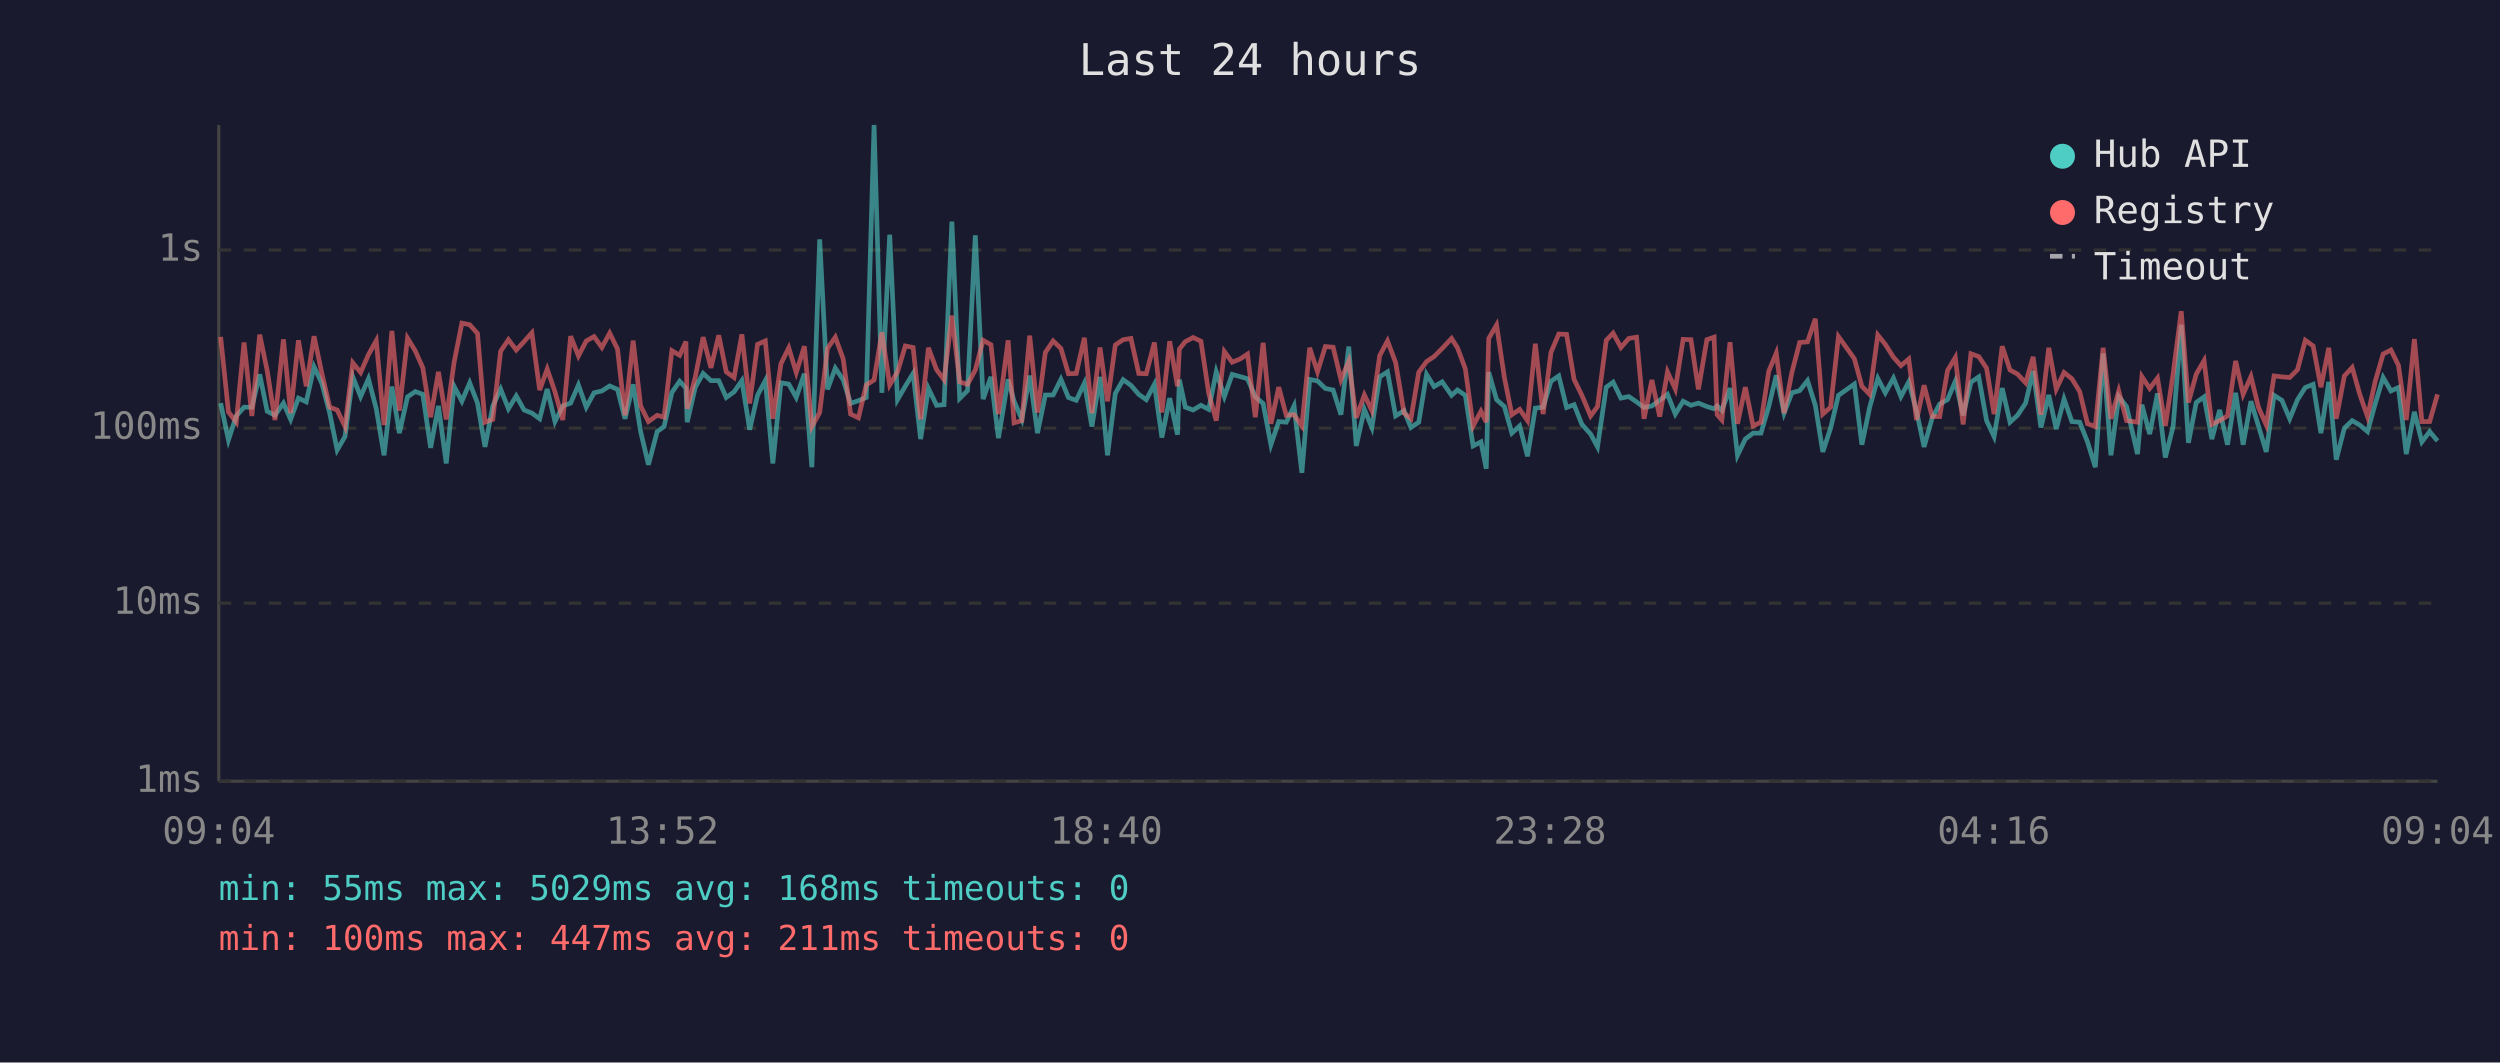
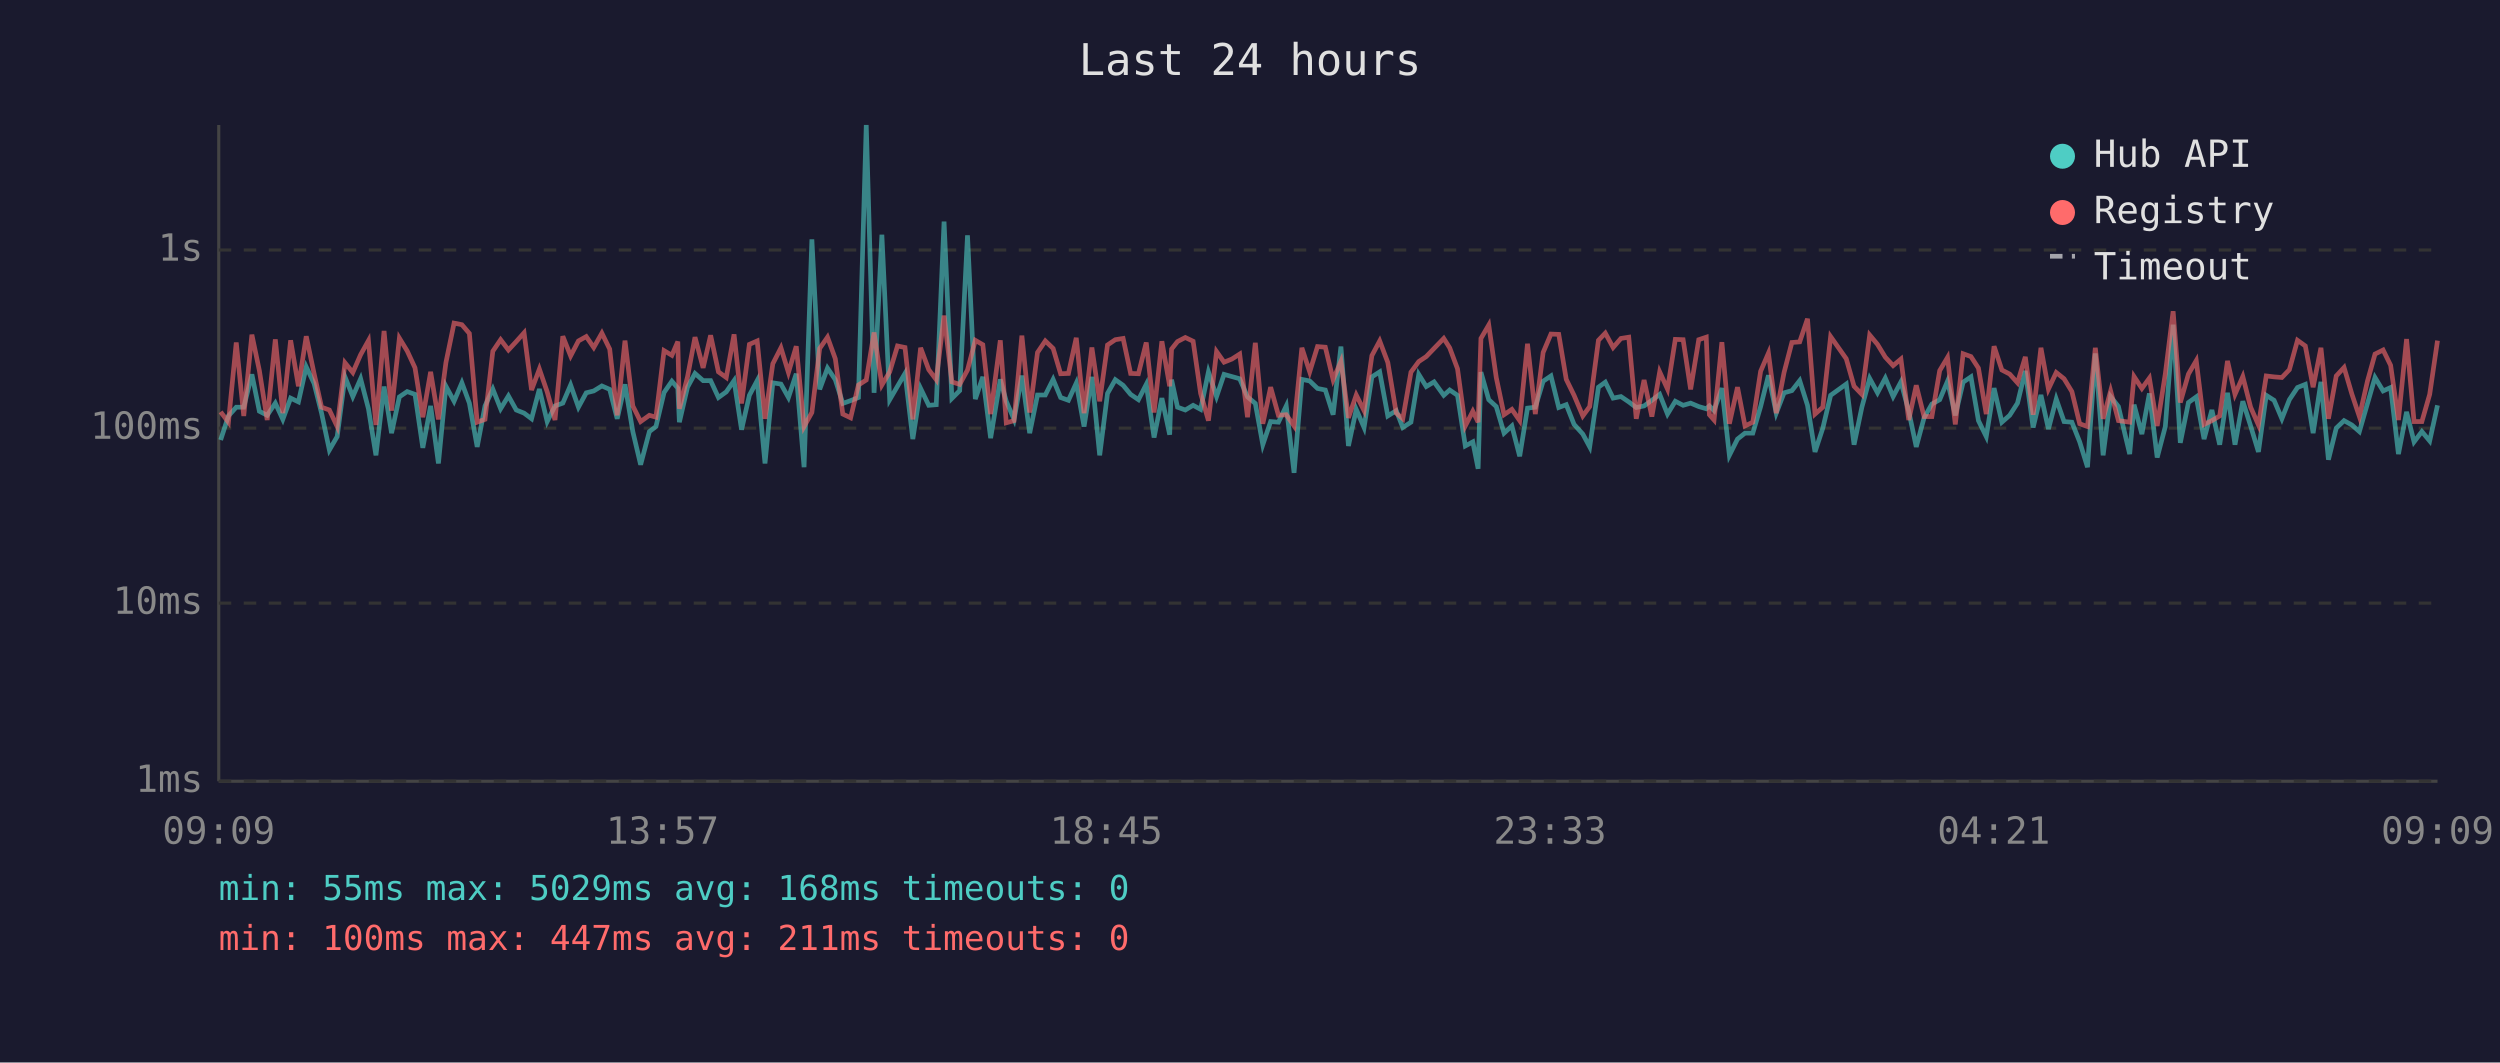
<svg xmlns="http://www.w3.org/2000/svg" viewBox="0 0 800 340" font-family="monospace" font-size="12">
  <rect width="800" height="340" fill="#1a1a2e" />
  <text x="400" y="24" fill="#e0e0e0" font-size="14" text-anchor="middle">Last 24 hours</text>
  <line x1="70" y1="40" x2="70" y2="250" stroke="#444" stroke-width="1" />
  <line x1="70" y1="250" x2="780" y2="250" stroke="#444" stroke-width="1" />
  <line x1="70" y1="250" x2="780" y2="250" stroke="#333" stroke-width="1" stroke-dasharray="4" />
  <text x="65" y="250" fill="#888" text-anchor="end" dominant-baseline="middle">1ms</text>
  <line x1="70" y1="193" x2="780" y2="193" stroke="#333" stroke-width="1" stroke-dasharray="4" />
  <text x="65" y="193" fill="#888" text-anchor="end" dominant-baseline="middle">10ms</text>
  <line x1="70" y1="137" x2="780" y2="137" stroke="#333" stroke-width="1" stroke-dasharray="4" />
  <text x="65" y="137" fill="#888" text-anchor="end" dominant-baseline="middle">100ms</text>
  <line x1="70" y1="80" x2="780" y2="80" stroke="#333" stroke-width="1" stroke-dasharray="4" />
  <text x="65" y="80" fill="#888" text-anchor="end" dominant-baseline="middle">1s</text>
-   <text x="70" y="270" fill="#888" text-anchor="middle">09:04</text>
-   <text x="212" y="270" fill="#888" text-anchor="middle">13:52</text>
-   <text x="354" y="270" fill="#888" text-anchor="middle">18:40</text>
-   <text x="496" y="270" fill="#888" text-anchor="middle">23:28</text>
-   <text x="638" y="270" fill="#888" text-anchor="middle">04:16</text>
-   <text x="780" y="270" fill="#888" text-anchor="middle">09:04</text>
-   <polyline points="70.6,129.0 73.1,140.8 75.6,133.1 78.1,130.3 80.6,130.3 83.1,119.8 85.5,131.6 88.0,132.9 90.7,129.0 93.0,134.2 95.5,127.4 98.0,128.6 100.5,117.4 103.0,122.7 105.5,132.2 107.9,144.0 110.4,139.7 112.9,120.6 115.4,126.9 117.9,121.2 120.4,130.8 122.9,145.7 125.4,123.7 127.8,138.6 130.4,127.0 132.9,125.3 135.3,126.2 137.8,143.3 140.3,129.9 142.8,148.3 145.3,123.6 147.8,128.4 150.3,122.5 152.8,129.0 155.2,143.0 157.7,129.9 160.2,124.5 162.7,130.8 165.2,126.7 167.7,131.2 170.2,132.2 172.7,134.0 175.1,124.5 177.6,134.9 180.1,129.9 182.6,129.0 185.1,123.2 187.6,130.3 190.1,125.7 192.6,125.1 195.1,123.5 197.6,124.6 200.0,134.0 202.6,123.0 205.0,138.1 207.5,148.7 210.3,138.1 212.5,136.5 215.0,125.6 217.5,122.0 219.5,124.2 219.9,135.1 222.5,123.9 225.0,119.5 227.5,121.8 230.0,121.8 232.4,127.2 234.9,125.4 237.4,121.8 239.9,137.5 242.4,126.5 244.9,121.8 247.3,148.3 249.9,122.5 252.4,122.9 254.8,127.2 257.4,119.6 259.8,149.5 262.3,76.6 264.8,124.6 267.3,117.8 269.8,121.5 272.2,129.1 274.7,128.2 277.2,127.2 279.7,40.0 282.2,125.7 284.7,75.1 287.2,127.9 289.7,123.6 292.2,119.5 294.6,140.5 297.1,124.3 299.7,129.7 302.1,129.5 304.6,70.9 307.1,127.5 309.6,125.0 312.1,75.3 314.6,127.7 317.1,120.6 319.5,140.2 322.6,121.4 324.5,128.4 327.0,134.2 329.5,120.2 332.0,138.6 334.5,126.4 337.0,126.4 339.5,121.4 341.9,127.2 344.4,128.1 347.0,122.6 349.4,136.5 352.0,120.6 354.4,145.7 356.9,125.9 359.4,121.5 361.9,123.3 364.4,126.2 366.8,127.9 369.4,123.0 371.8,140.0 374.3,127.4 376.8,139.1 377.4,121.5 379.3,130.3 381.8,131.2 384.3,129.7 386.8,131.0 389.2,119.0 391.8,126.9 394.3,119.8 396.8,120.5 399.2,121.2 401.7,127.0 404.2,129.1 406.7,142.3 409.2,134.9 411.6,135.1 414.1,129.9 416.6,151.3 419.1,121.4 421.6,121.9 424.1,124.3 426.6,124.8 429.1,132.7 431.6,110.9 434.0,142.7 436.6,131.0 439.0,136.8 441.5,120.6 444.0,119.0 446.6,133.1 449.3,131.4 451.5,136.8 454.0,135.1 456.5,119.8 458.9,123.7 461.5,122.2 464.5,126.5 466.4,124.8 468.9,126.5 471.4,142.7 473.9,141.4 475.6,150.0 476.4,119.1 478.9,127.9 481.4,130.1 483.8,138.6 486.3,136.3 488.8,146.0 491.3,130.6 493.8,130.3 496.3,122.0 498.8,120.3 501.3,130.4 503.7,129.5 506.2,135.8 509.0,138.9 511.2,143.0 514.0,123.9 516.2,122.3 518.7,127.4 521.2,126.9 523.7,128.6 526.1,130.4 528.6,129.9 531.1,128.1 533.6,126.2 536.1,132.5 538.6,128.4 541.1,129.7 543.5,129.0 546.2,130.1 548.5,130.8 549.5,129.9 551.0,131.4 553.6,124.2 556.0,145.7 558.5,140.5 561.0,138.6 563.5,138.6 566.0,130.1 568.4,120.1 570.9,132.2 573.4,125.7 575.9,125.0 578.4,121.8 580.9,129.7 583.3,144.6 585.8,137.0 588.3,126.5 593.4,122.9 595.8,142.3 598.3,130.3 600.9,121.1 603.3,125.7 605.9,121.0 608.3,126.9 610.8,122.2 613.3,131.6 615.7,143.0 618.3,133.7 620.7,129.3 623.2,127.9 625.7,122.0 628.2,132.9 630.7,122.3 633.2,120.6 635.7,134.6 638.1,139.7 640.7,124.2 643.2,135.1 645.6,132.9 648.2,129.0 650.6,118.7 653.1,136.8 655.6,126.4 658.0,137.3 660.5,127.7 663.0,134.9 665.5,135.1 668.0,141.4 670.5,149.5 673.0,113.1 675.5,145.7 678.0,126.9 680.5,130.1 684.0,145.3 685.4,129.5 687.9,138.9 690.4,125.9 692.9,146.4 695.4,136.5 698.0,103.9 700.3,141.7 702.8,128.8 705.3,127.0 707.8,140.5 710.3,131.2 712.8,142.3 715.4,125.7 717.8,142.3 720.3,128.4 722.7,136.3 725.2,144.6 727.7,126.5 730.2,128.1 732.7,134.0 735.2,127.9 737.7,124.0 740.2,123.0 742.7,138.6 745.2,122.2 747.6,147.1 750.2,137.0 752.7,134.6 755.1,136.0 757.6,138.1 760.1,129.1 762.6,120.8 765.1,125.1 767.5,124.0 770.0,145.3 772.6,131.8 775.0,141.4 777.5,138.1 780.0,141.1" fill="none" stroke="#4ecdc4" stroke-width="1.5" opacity="0.6" />
-   <polyline points="70.6,107.8 73.1,131.8 75.6,135.1 78.1,109.6 80.6,133.1 83.1,107.1 85.5,118.6 88.0,134.4 90.7,108.6 93.0,132.2 95.5,108.9 98.0,123.6 100.5,107.6 103.0,119.5 105.5,130.3 107.9,131.2 110.4,136.5 112.9,116.1 115.4,119.2 117.9,113.5 120.4,109.0 122.9,136.0 125.4,105.9 127.8,131.4 130.4,108.2 132.9,112.3 135.3,117.7 137.8,133.5 140.3,119.0 142.8,134.2 145.3,116.0 147.8,103.4 150.3,103.9 152.8,106.7 155.2,135.1 157.7,134.2 160.2,112.4 162.7,108.7 165.2,112.0 167.7,109.3 170.2,106.5 172.7,124.8 175.1,118.1 177.6,125.4 180.1,134.4 182.6,107.6 185.1,113.9 187.6,109.1 190.1,107.7 192.6,111.2 195.1,106.6 197.6,111.7 200.0,132.9 202.6,109.0 205.0,129.9 207.5,134.9 210.3,132.9 212.5,133.5 215.0,112.2 217.5,113.7 219.5,109.3 219.9,130.8 222.5,120.6 225.0,107.9 227.5,117.7 230.0,107.3 232.4,119.0 234.9,120.8 237.4,107.0 239.9,129.1 242.4,110.2 244.9,109.1 247.3,134.0 249.9,116.4 252.4,111.3 254.8,119.2 257.4,110.8 259.8,136.5 262.3,132.0 264.8,111.5 267.3,107.9 269.8,114.8 272.2,132.5 274.7,133.7 277.2,123.2 279.7,121.6 282.2,106.4 284.7,123.2 287.2,119.0 289.7,110.7 292.2,111.2 294.6,134.2 297.1,111.3 299.7,118.3 302.1,121.5 304.6,101.0 307.1,122.2 309.6,123.0 312.1,118.4 314.6,108.9 317.1,110.3 319.5,132.5 322.6,108.9 324.5,135.3 327.0,134.6 329.5,107.4 332.0,132.0 334.5,112.8 337.0,109.1 339.5,111.5 341.9,119.6 344.4,119.5 347.0,108.1 349.4,132.2 352.0,111.2 354.4,128.4 356.9,110.4 359.4,108.7 361.9,108.3 364.4,119.5 366.8,119.6 369.4,109.6 371.8,132.0 374.3,109.2 376.8,123.6 377.4,111.7 379.3,109.3 381.8,108.0 384.3,109.2 386.8,125.9 389.2,134.6 391.8,112.5 394.3,115.9 396.8,114.9 399.2,113.3 401.7,133.5 404.2,109.7 406.7,135.6 409.2,123.9 411.6,132.9 414.1,132.7 416.6,136.3 419.1,111.3 421.6,119.0 424.1,110.9 426.6,111.1 429.1,121.5 431.6,115.6 434.0,133.7 436.6,126.4 439.0,131.4 441.5,113.8 444.0,109.1 446.6,116.0 449.3,132.2 451.5,134.0 454.0,119.1 456.5,115.7 458.9,114.1 461.5,111.5 464.5,108.3 466.4,111.3 468.9,118.0 471.4,136.3 473.9,131.6 475.6,135.1 476.4,108.3 478.9,104.0 481.4,120.8 483.8,132.7 486.3,131.0 488.8,134.6 491.3,110.0 493.8,132.5 496.3,112.8 498.8,106.9 501.3,107.0 503.7,121.4 506.2,126.5 509.0,133.1 511.2,130.1 514.0,108.9 516.2,106.6 518.7,111.2 521.2,108.3 523.7,107.9 526.1,134.0 528.6,121.6 531.1,133.3 533.6,119.0 536.1,124.5 538.6,108.6 541.1,108.7 543.5,124.6 546.2,108.7 548.5,107.9 549.5,132.7 551.0,134.4 553.6,109.5 556.0,135.6 558.5,123.9 561.0,136.3 563.5,135.1 566.0,118.8 568.4,113.0 570.9,132.2 573.4,119.2 575.9,109.6 578.4,109.4 580.9,102.0 583.3,132.5 585.8,130.3 588.3,107.7 593.4,114.8 595.8,123.6 598.3,126.2 600.9,107.2 603.3,110.2 605.9,114.3 608.3,117.0 610.8,114.9 613.3,134.4 615.7,123.3 618.3,133.3 620.7,133.3 623.2,118.6 625.7,114.4 628.2,135.8 630.7,113.2 633.2,114.1 635.7,117.8 638.1,132.5 640.7,110.8 643.2,118.4 645.6,119.7 648.2,122.5 650.6,114.2 653.1,132.7 655.6,111.3 658.0,124.5 660.5,119.2 663.0,121.2 665.5,125.3 668.0,135.6 670.5,136.5 673.0,111.3 675.5,134.0 678.0,125.1 680.5,134.6 684.0,135.1 685.4,120.5 687.9,124.3 690.4,121.0 692.9,136.3 695.4,119.6 698.0,99.6 700.3,128.8 702.8,119.7 705.3,115.4 707.8,135.8 710.3,134.6 712.8,133.1 715.4,115.5 717.8,126.2 720.3,120.5 722.7,130.3 725.2,136.0 727.7,120.3 730.2,120.6 732.7,120.8 735.2,118.3 737.7,108.9 740.2,110.7 742.7,123.9 745.2,111.3 747.6,134.0 750.2,120.3 752.7,117.6 755.1,126.1 757.6,133.3 760.1,121.9 762.6,113.3 765.1,112.0 767.5,116.9 770.0,134.4 772.6,108.5 775.0,134.9 777.5,134.9 780.0,126.2" fill="none" stroke="#ff6b6b" stroke-width="1.5" opacity="0.6" />
+   <text x="70" y="270" fill="#888" text-anchor="middle">09:09</text>
+   <text x="212" y="270" fill="#888" text-anchor="middle">13:57</text>
+   <text x="354" y="270" fill="#888" text-anchor="middle">18:45</text>
+   <text x="496" y="270" fill="#888" text-anchor="middle">23:33</text>
+   <text x="638" y="270" fill="#888" text-anchor="middle">04:21</text>
+   <text x="780" y="270" fill="#888" text-anchor="middle">09:09</text>
+   <polyline points="70.6,140.8 73.1,133.1 75.6,130.3 78.0,130.3 80.6,119.8 83.0,131.6 85.5,132.9 88.1,129.0 90.5,134.2 93.0,127.4 95.5,128.6 98.0,117.4 100.5,122.7 102.9,132.2 105.4,144.0 107.9,139.7 110.4,120.6 112.9,126.9 115.4,121.2 117.9,130.8 120.3,145.7 122.9,123.7 125.3,138.6 127.8,127.0 130.3,125.3 132.8,126.2 135.3,143.3 137.8,129.9 140.3,148.3 142.7,123.6 145.3,128.4 147.8,122.5 150.2,129.0 152.7,143.0 155.2,129.9 157.7,124.5 160.2,130.8 162.7,126.7 165.2,131.2 167.7,132.2 170.1,134.0 172.6,124.5 175.1,134.9 177.6,129.9 180.1,129.0 182.6,123.2 185.1,130.3 187.6,125.7 190.0,125.1 192.6,123.5 195.1,124.6 197.5,134.0 200.0,123.0 202.5,138.1 205.0,148.7 207.8,138.1 209.9,136.5 212.5,125.6 215.0,122.0 216.9,124.2 217.4,135.1 220.0,123.9 222.4,119.5 225.0,121.8 227.4,121.8 229.9,127.2 232.4,125.4 234.9,121.8 237.3,137.5 239.8,126.5 242.3,121.8 244.8,148.3 247.3,122.5 249.9,122.9 252.3,127.2 254.8,119.6 257.3,149.5 259.8,76.6 262.3,124.6 264.8,117.8 267.3,121.5 269.7,129.1 272.2,128.2 274.7,127.2 277.2,40.0 279.7,125.7 282.2,75.1 284.7,127.9 287.2,123.6 289.6,119.5 292.1,140.5 294.6,124.3 297.2,129.7 299.6,129.5 302.1,70.9 304.6,127.5 307.1,125.0 309.6,75.3 312.1,127.7 314.5,120.6 317.0,140.2 320.1,121.4 322.0,128.4 324.5,134.2 327.0,120.2 329.5,138.6 332.0,126.4 334.5,126.4 337.0,121.4 339.4,127.2 341.9,128.1 344.4,122.6 346.9,136.5 349.4,120.6 351.9,145.7 354.4,125.9 356.9,121.5 359.4,123.3 361.8,126.2 364.3,127.9 366.8,123.0 369.3,140.0 371.8,127.4 374.3,139.1 374.9,121.5 376.8,130.3 379.3,131.2 381.8,129.7 384.2,131.0 386.7,119.0 389.3,126.9 391.7,119.8 394.2,120.5 396.7,121.2 399.2,127.0 401.7,129.1 404.1,142.3 406.6,134.9 409.1,135.1 411.6,129.9 414.1,151.3 416.6,121.4 419.1,121.9 421.6,124.3 424.1,124.8 426.6,132.7 429.1,110.9 431.5,142.7 434.0,131.0 436.5,136.8 439.0,120.6 441.5,119.0 444.1,133.1 446.8,131.4 448.9,136.8 451.5,135.1 454.0,119.8 456.4,123.7 458.9,122.2 462.0,126.5 463.9,124.8 466.4,126.5 468.9,142.7 471.3,141.4 473.0,150.0 473.9,119.1 476.4,127.9 478.8,130.1 481.3,138.6 483.8,136.3 486.3,146.0 488.8,130.6 491.3,130.3 493.8,122.0 496.3,120.3 498.8,130.4 501.2,129.5 503.7,135.8 506.5,138.9 508.7,143.0 511.5,123.9 513.7,122.3 516.2,127.4 518.7,126.9 521.2,128.6 523.6,130.4 526.1,129.9 528.6,128.1 531.1,126.2 533.6,132.5 536.1,128.4 538.6,129.7 541.0,129.0 543.6,130.1 546.0,130.8 547.0,129.9 548.5,131.4 551.0,124.2 553.4,145.7 556.0,140.5 558.4,138.6 560.9,138.6 563.4,130.1 565.9,120.1 568.4,132.2 570.9,125.7 573.4,125.0 575.9,121.8 578.4,129.7 580.8,144.6 583.3,137.0 585.8,126.5 590.8,122.9 593.3,142.3 595.8,130.3 598.3,121.1 600.8,125.7 603.3,121.0 605.8,126.9 608.3,122.2 610.8,131.6 613.2,143.0 615.7,133.7 618.2,129.3 620.7,127.9 623.2,122.0 625.7,132.9 628.2,122.3 630.7,120.6 633.1,134.6 635.6,139.7 638.1,124.2 640.6,135.1 643.1,132.9 645.6,129.0 648.1,118.7 650.6,136.8 653.1,126.4 655.5,137.3 658.0,127.7 660.5,134.9 663.0,135.1 665.5,141.4 668.0,149.5 670.5,113.1 673.0,145.7 675.4,126.9 677.9,130.1 681.5,145.3 682.9,129.5 685.4,138.9 687.8,125.9 690.3,146.4 692.9,136.5 695.4,103.9 697.7,141.7 700.3,128.8 702.8,127.0 705.3,140.5 707.8,131.2 710.3,142.3 712.8,125.7 715.2,142.3 717.7,128.4 720.2,136.3 722.7,144.6 725.2,126.5 727.7,128.1 730.2,134.0 732.6,127.9 735.2,124.0 737.7,123.0 740.2,138.6 742.7,122.2 745.1,147.1 747.6,137.0 750.1,134.6 752.6,136.0 755.0,138.1 757.6,129.1 760.0,120.8 762.6,125.1 765.0,124.0 767.5,145.3 770.1,131.8 772.5,141.4 775.0,138.1 777.5,141.1 780.0,129.7" fill="none" stroke="#4ecdc4" stroke-width="1.5" opacity="0.6" />
+   <polyline points="70.6,131.8 73.1,135.1 75.6,109.6 78.0,133.1 80.6,107.1 83.0,118.6 85.5,134.4 88.1,108.6 90.5,132.2 93.0,108.9 95.5,123.6 98.0,107.6 100.5,119.5 102.9,130.3 105.4,131.2 107.9,136.5 110.4,116.1 112.9,119.2 115.4,113.5 117.9,109.0 120.3,136.0 122.9,105.9 125.3,131.4 127.8,108.2 130.3,112.3 132.8,117.7 135.3,133.5 137.8,119.0 140.3,134.2 142.7,116.0 145.3,103.4 147.8,103.9 150.2,106.7 152.7,135.1 155.2,134.2 157.7,112.4 160.2,108.7 162.7,112.0 165.2,109.3 167.7,106.5 170.1,124.8 172.6,118.1 175.1,125.4 177.6,134.4 180.1,107.6 182.6,113.9 185.1,109.1 187.6,107.7 190.0,111.2 192.6,106.6 195.1,111.7 197.5,132.9 200.0,109.0 202.5,129.9 205.0,134.9 207.8,132.9 209.9,133.5 212.5,112.2 215.0,113.7 216.9,109.3 217.4,130.8 220.0,120.6 222.4,107.9 225.0,117.7 227.4,107.3 229.9,119.0 232.4,120.8 234.9,107.0 237.3,129.1 239.8,110.2 242.3,109.1 244.8,134.0 247.3,116.4 249.9,111.3 252.3,119.2 254.8,110.8 257.3,136.5 259.8,132.0 262.3,111.5 264.8,107.9 267.3,114.8 269.7,132.5 272.2,133.7 274.7,123.2 277.2,121.6 279.7,106.4 282.2,123.2 284.7,119.0 287.2,110.7 289.6,111.2 292.1,134.2 294.6,111.3 297.2,118.3 299.6,121.5 302.1,101.0 304.6,122.2 307.1,123.0 309.6,118.4 312.1,108.9 314.5,110.3 317.0,132.5 320.1,108.9 322.0,135.3 324.5,134.6 327.0,107.4 329.5,132.0 332.0,112.8 334.5,109.1 337.0,111.5 339.4,119.6 341.9,119.5 344.4,108.1 346.9,132.2 349.4,111.2 351.9,128.4 354.4,110.4 356.9,108.7 359.4,108.3 361.8,119.5 364.3,119.6 366.8,109.6 369.3,132.0 371.8,109.2 374.3,123.6 374.9,111.7 376.8,109.3 379.3,108.0 381.8,109.2 384.2,125.9 386.7,134.6 389.3,112.5 391.7,115.9 394.2,114.9 396.7,113.3 399.2,133.5 401.7,109.7 404.1,135.6 406.6,123.9 409.1,132.9 411.6,132.7 414.1,136.3 416.6,111.3 419.1,119.0 421.6,110.9 424.1,111.1 426.6,121.5 429.1,115.6 431.5,133.7 434.0,126.4 436.5,131.4 439.0,113.8 441.5,109.1 444.1,116.0 446.8,132.2 448.9,134.0 451.5,119.1 454.0,115.7 456.4,114.1 458.9,111.5 462.0,108.3 463.9,111.3 466.4,118.0 468.9,136.3 471.3,131.6 473.0,135.1 473.9,108.3 476.4,104.0 478.8,120.8 481.3,132.7 483.8,131.0 486.3,134.6 488.8,110.0 491.3,132.5 493.8,112.8 496.3,106.9 498.8,107.0 501.2,121.4 503.7,126.5 506.5,133.1 508.7,130.1 511.5,108.9 513.7,106.6 516.2,111.2 518.7,108.3 521.2,107.9 523.6,134.0 526.1,121.6 528.6,133.3 531.1,119.0 533.6,124.5 536.1,108.6 538.6,108.7 541.0,124.6 543.6,108.7 546.0,107.9 547.0,132.7 548.5,134.4 551.0,109.5 553.4,135.6 556.0,123.9 558.4,136.3 560.9,135.1 563.4,118.8 565.9,113.0 568.4,132.2 570.9,119.2 573.4,109.6 575.9,109.4 578.4,102.0 580.8,132.5 583.3,130.3 585.8,107.7 590.8,114.8 593.3,123.6 595.8,126.2 598.3,107.2 600.8,110.2 603.3,114.3 605.8,117.0 608.3,114.9 610.8,134.4 613.2,123.3 615.7,133.3 618.2,133.3 620.7,118.6 623.2,114.4 625.7,135.8 628.2,113.2 630.7,114.1 633.1,117.8 635.6,132.5 638.1,110.8 640.6,118.4 643.1,119.7 645.6,122.5 648.1,114.2 650.6,132.7 653.1,111.3 655.5,124.5 658.0,119.2 660.5,121.2 663.0,125.3 665.5,135.6 668.0,136.5 670.5,111.3 673.0,134.0 675.4,125.1 677.9,134.6 681.5,135.1 682.9,120.5 685.4,124.3 687.8,121.0 690.3,136.3 692.9,119.6 695.4,99.6 697.7,128.8 700.3,119.7 702.8,115.4 705.3,135.8 707.8,134.6 710.3,133.1 712.8,115.5 715.2,126.2 717.7,120.5 720.2,130.3 722.7,136.0 725.2,120.3 727.7,120.6 730.2,120.8 732.6,118.3 735.2,108.9 737.7,110.7 740.2,123.9 742.7,111.3 745.1,134.0 747.6,120.3 750.1,117.6 752.6,126.1 755.0,133.3 757.6,121.9 760.0,113.3 762.6,112.0 765.0,116.9 767.5,134.4 770.1,108.5 772.5,134.9 775.0,134.9 777.5,126.2 780.0,109.0" fill="none" stroke="#ff6b6b" stroke-width="1.5" opacity="0.6" />
  <circle cx="660" cy="50" r="4" fill="#4ecdc4" />
  <text x="670" y="50" fill="#e0e0e0" dominant-baseline="middle">Hub API</text>
  <circle cx="660" cy="68" r="4" fill="#ff6b6b" />
  <text x="670" y="68" fill="#e0e0e0" dominant-baseline="middle">Registry</text>
  <line x1="656" y1="82" x2="664" y2="82" stroke="#e0e0e0" stroke-width="1.5" stroke-dasharray="4,3" opacity="0.7" />
  <text x="670" y="86" fill="#e0e0e0" dominant-baseline="middle">Timeout</text>
  <text x="70" y="288" fill="#4ecdc4" font-size="11">min: 55ms  max: 5029ms  avg: 168ms  timeouts: 0</text>
  <text x="70" y="304" fill="#ff6b6b" font-size="11">min: 100ms  max: 447ms  avg: 211ms  timeouts: 0</text>
</svg>
